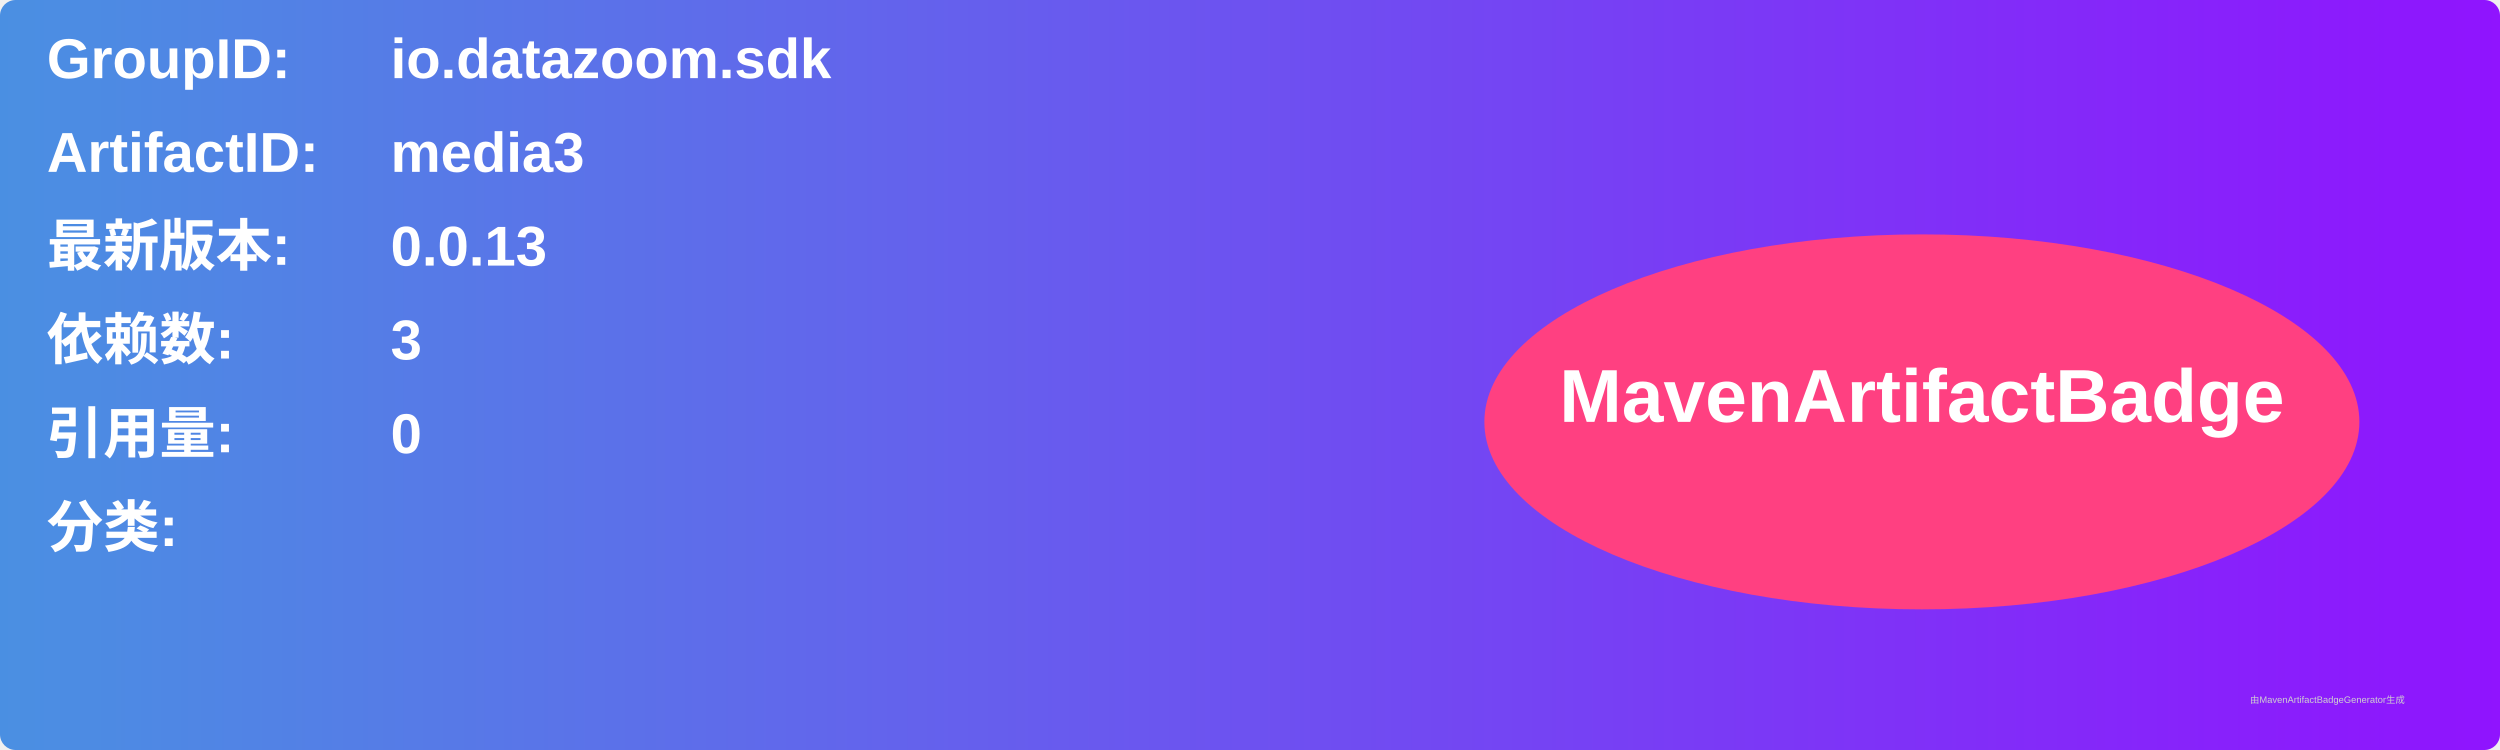
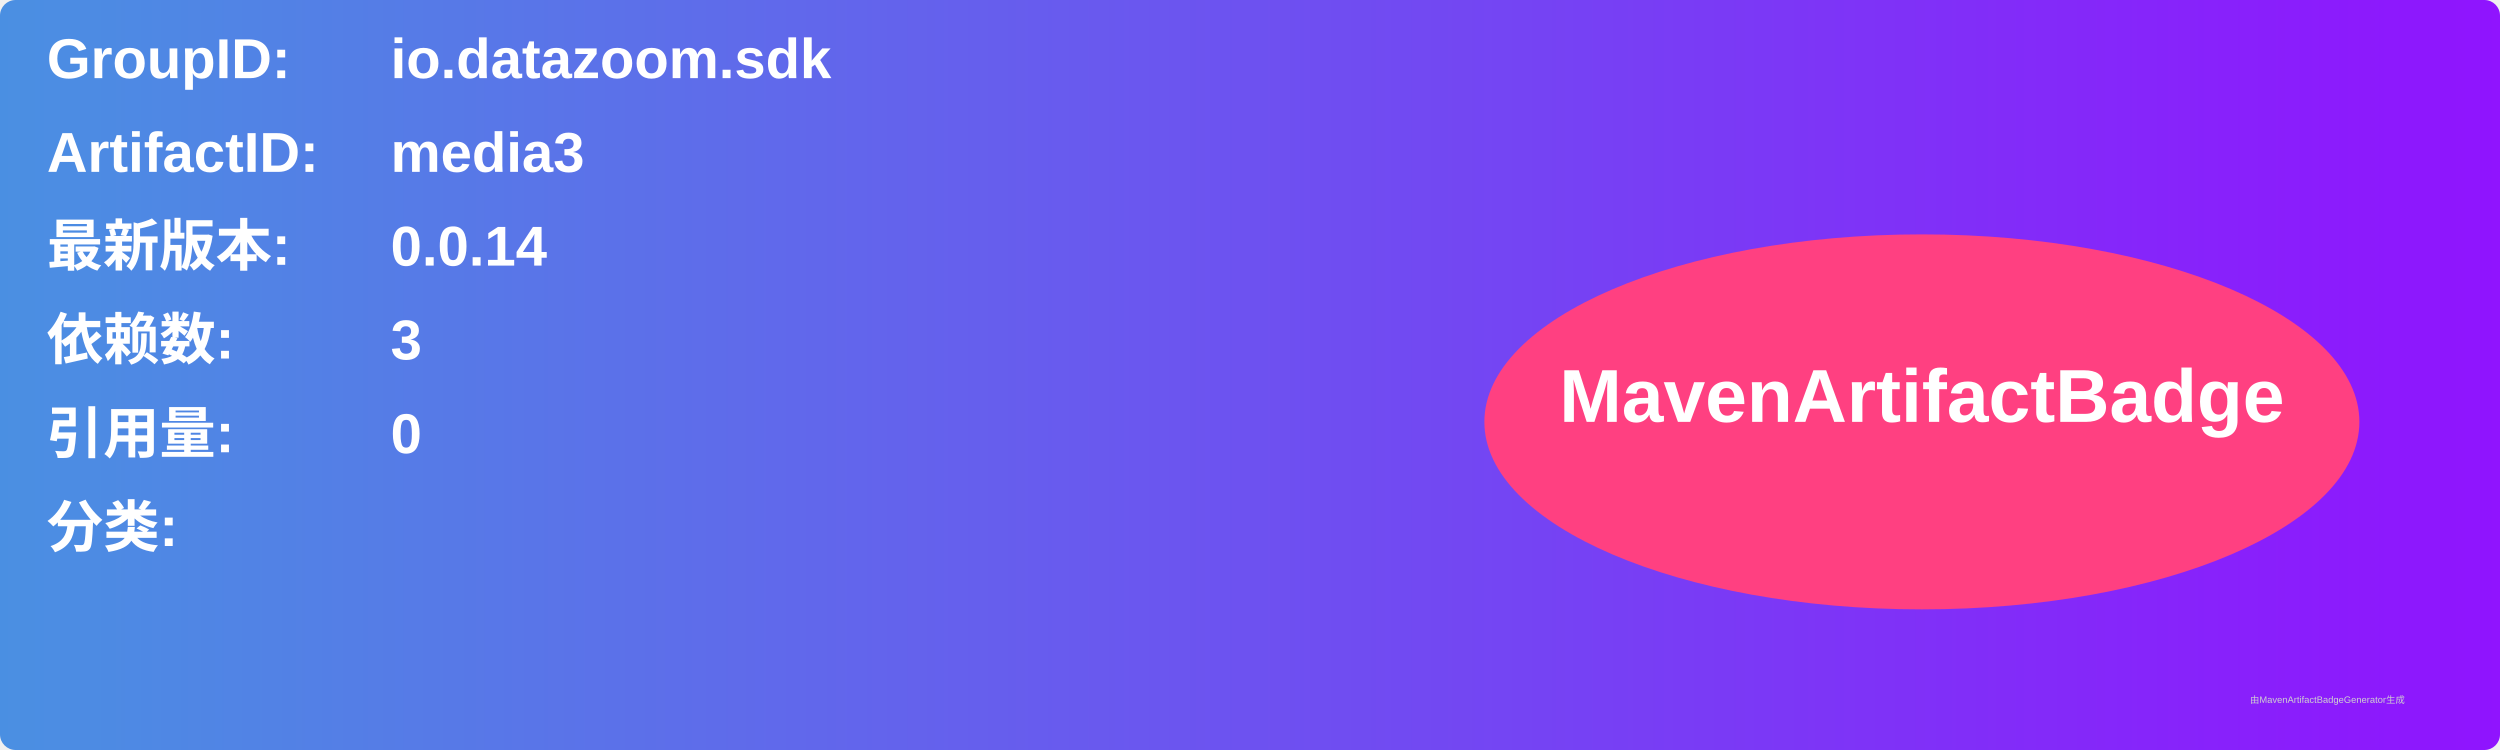
<svg xmlns="http://www.w3.org/2000/svg" width="800" height="240" viewBox="0 0 800 240">
  <linearGradient id="grad" x1="0%" y1="0%" x2="100%" y2="0%">
    <stop offset="0%" stop-color="#4a90e2" />
    <stop offset="100%" stop-color="#9013fe" />
  </linearGradient>
  <rect width="100%" height="100%" rx="5" ry="5" fill="url(#grad)" />
  <g transform="translate(15, 15)">
    <text x="0" y="10" font-family="Arial" font-size="18" fill="white" font-weight="bold" width="260">GroupID:</text>
    <text x="110" y="10" font-family="Arial" font-size="18" fill="white" font-weight="bold" width="460">io.datazoom.sdk</text>
    <text x="0" y="40" font-family="Arial" font-size="18" fill="white" font-weight="bold" width="260">ArtifactID:</text>
    <text x="110" y="40" font-family="Arial" font-size="18" fill="white" font-weight="bold" width="460">media3</text>
    <text x="0" y="70" font-family="Arial" font-size="18" fill="white" font-weight="bold">最新版本:</text>
    <text x="110" y="70" font-family="Arial" font-size="18" fill="white" font-weight="bold">
-       <tspan font-weight="bold">0.0.13</tspan>
+       <tspan font-weight="bold">0.0.14</tspan>
    </text>
    <text x="0" y="100" font-family="Arial" font-size="18" fill="white" font-weight="bold">依赖数: </text>
    <text x="110" y="100" font-family="Arial" font-size="18" fill="white">
      <tspan font-weight="bold">3</tspan>
    </text>
    <text x="0" y="130" font-family="Arial" font-size="18" fill="white" font-weight="bold">引用量: </text>
    <text x="110" y="130" font-family="Arial" font-size="18" fill="white">
      <tspan font-weight="bold">0</tspan>
    </text>
    <text x="0" y="160" font-family="Arial" font-size="18" fill="white" font-weight="bold">分类:</text>
    <text x="10" y="190" font-family="Arial" font-size="10" fill="white">
      <tspan font-weight="bold" />
    </text>
    <ellipse cx="600" cy="120" rx="140" ry="60" fill="#ff4081" />
    <text x="600" y="120" text-anchor="middle" font-family="Arial" font-size="24" fill="white" font-weight="bold">MavenArtifactBadge</text>
  </g>
  <text x="720" y="225" font-family="Arial" font-size="3" fill="#d0d0d0">由MavenArtifactBadgeGenerator生成</text>
</svg>
